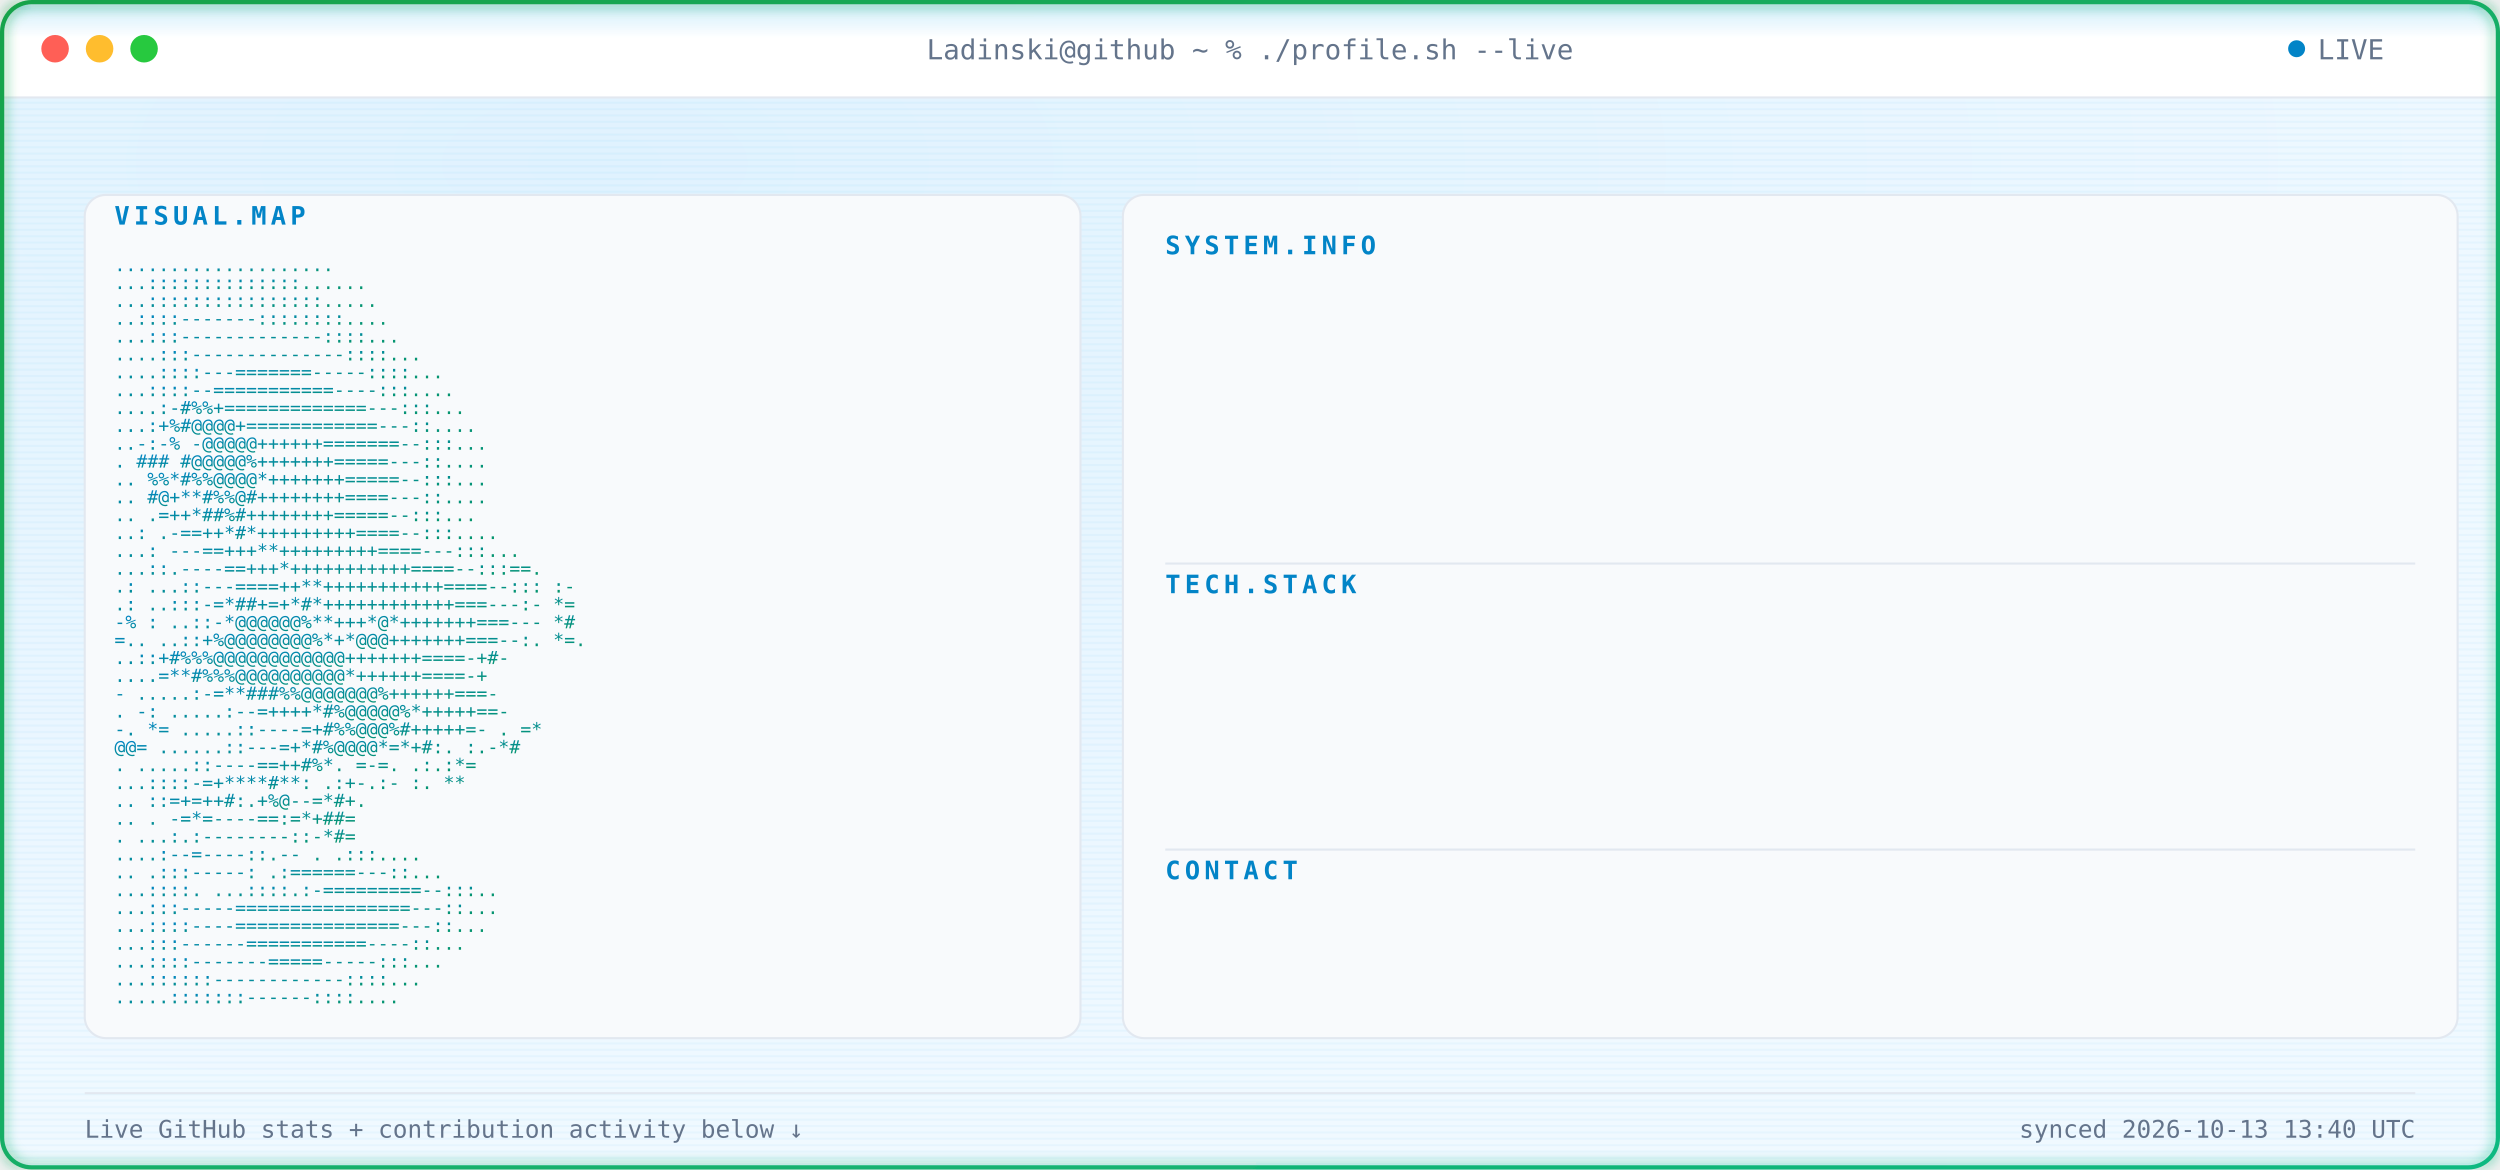
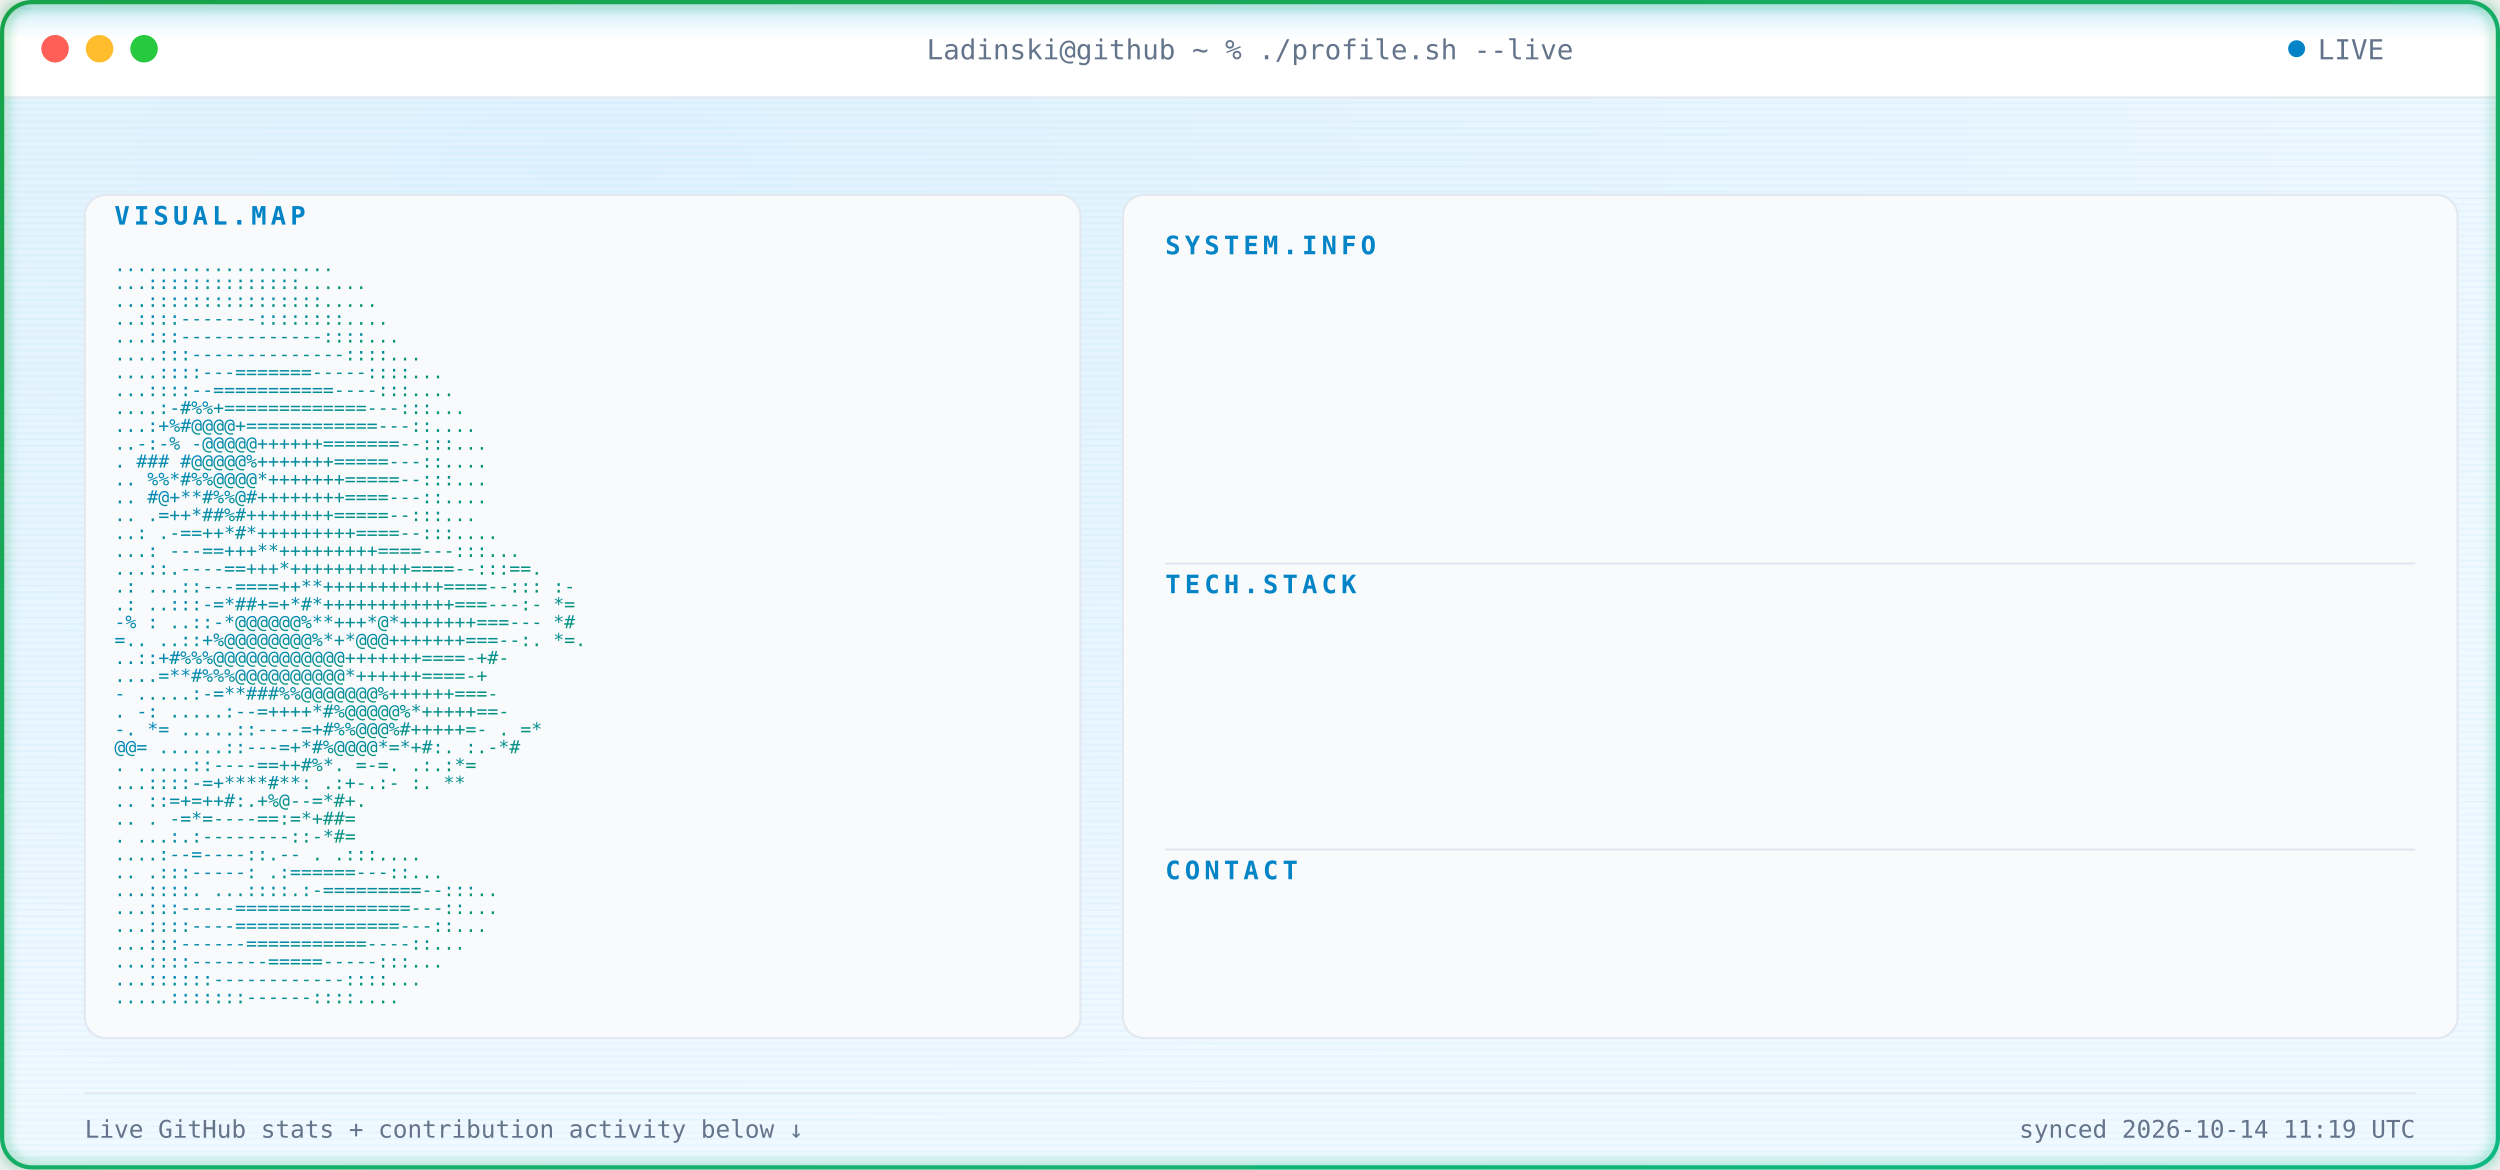
<svg xmlns="http://www.w3.org/2000/svg" width="1180" height="552" viewBox="0 0 1180 552" font-family="ui-monospace, SFMono-Regular, Menlo, Consolas, monospace">
  <defs>
    <radialGradient id="bgGlow" cx="24%" cy="14%" r="85%">
      <stop offset="0%" stop-color="#E0F2FE" />
      <stop offset="100%" stop-color="#F0F9FF" />
    </radialGradient>
    <linearGradient id="borderGrad" x1="0%" y1="0%" x2="100%" y2="100%">
      <stop offset="0%" stop-color="#16A34A">
        <animate attributeName="stop-color" values="#16A34A;#059669;#10B981;#16A34A" dur="9s" repeatCount="indefinite" />
      </stop>
      <stop offset="100%" stop-color="#10B981">
        <animate attributeName="stop-color" values="#10B981;#16A34A;#059669;#10B981" dur="9s" repeatCount="indefinite" />
      </stop>
    </linearGradient>
    <linearGradient id="asciiGrad" x1="0%" y1="0%" x2="100%" y2="100%">
      <stop offset="0%" stop-color="#0284C7" />
      <stop offset="100%" stop-color="#059669" />
    </linearGradient>
    <pattern id="scanlines" width="3" height="3" patternUnits="userSpaceOnUse">
      <rect width="3" height="1" fill="#0EA5E9" opacity="0.045" />
    </pattern>
    <linearGradient id="scanBeam" x1="0%" y1="0%" x2="0%" y2="100%">
      <stop offset="0%" stop-color="#0EA5E9" stop-opacity="0" />
      <stop offset="50%" stop-color="#0EA5E9" stop-opacity="0.22" />
      <stop offset="100%" stop-color="#0EA5E9" stop-opacity="0" />
    </linearGradient>
    <filter id="softGlow" x="-40%" y="-40%" width="180%" height="180%">
      <feGaussianBlur stdDeviation="3" result="blur" />
      <feMerge>
        <feMergeNode in="blur" />
        <feMergeNode in="SourceGraphic" />
      </feMerge>
    </filter>
    <clipPath id="frameClip">
      <rect x="1" y="1" width="1178" height="550" rx="14" />
    </clipPath>
    <clipPath id="r0">
      <rect x="550" y="132" width="0" height="20">
        <animate attributeName="width" from="0" to="590" dur="0.4s" begin="0.9s" fill="freeze" calcMode="spline" keySplines="0.3 0 0.2 1" />
      </rect>
    </clipPath>
    <clipPath id="r1">
      <rect x="550" y="157" width="0" height="20">
        <animate attributeName="width" from="0" to="590" dur="0.4s" begin="0.98s" fill="freeze" calcMode="spline" keySplines="0.3 0 0.2 1" />
      </rect>
    </clipPath>
    <clipPath id="r2">
      <rect x="550" y="182" width="0" height="20">
        <animate attributeName="width" from="0" to="590" dur="0.4s" begin="1.06s" fill="freeze" calcMode="spline" keySplines="0.3 0 0.2 1" />
      </rect>
    </clipPath>
    <clipPath id="r3">
      <rect x="550" y="207" width="0" height="20">
        <animate attributeName="width" from="0" to="590" dur="0.4s" begin="1.14s" fill="freeze" calcMode="spline" keySplines="0.3 0 0.2 1" />
      </rect>
    </clipPath>
    <clipPath id="r4">
      <rect x="550" y="232" width="0" height="20">
        <animate attributeName="width" from="0" to="590" dur="0.4s" begin="1.22s" fill="freeze" calcMode="spline" keySplines="0.3 0 0.2 1" />
      </rect>
    </clipPath>
    <clipPath id="r5">
      <rect x="550" y="292" width="0" height="20">
        <animate attributeName="width" from="0" to="590" dur="0.4s" begin="1.3s" fill="freeze" calcMode="spline" keySplines="0.3 0 0.2 1" />
      </rect>
    </clipPath>
    <clipPath id="r6">
      <rect x="550" y="317" width="0" height="20">
        <animate attributeName="width" from="0" to="590" dur="0.4s" begin="1.38s" fill="freeze" calcMode="spline" keySplines="0.3 0 0.2 1" />
      </rect>
    </clipPath>
    <clipPath id="r7">
      <rect x="550" y="342" width="0" height="20">
        <animate attributeName="width" from="0" to="590" dur="0.4s" begin="1.46s" fill="freeze" calcMode="spline" keySplines="0.3 0 0.2 1" />
      </rect>
    </clipPath>
    <clipPath id="r8">
      <rect x="550" y="367" width="0" height="20">
        <animate attributeName="width" from="0" to="590" dur="0.4s" begin="1.54s" fill="freeze" calcMode="spline" keySplines="0.3 0 0.2 1" />
      </rect>
    </clipPath>
    <clipPath id="r9">
      <rect x="550" y="427" width="0" height="20">
        <animate attributeName="width" from="0" to="590" dur="0.4s" begin="1.62s" fill="freeze" calcMode="spline" keySplines="0.3 0 0.2 1" />
      </rect>
    </clipPath>
    <style>

    .term-label {
      fill: #64748B;
      font-size: 13px;
    }


    .panel-title {
      fill: #0284C7;
      font-size: 12px;
      font-weight: 700;
      letter-spacing: 2px;
    }


    .kv-label {
      fill: #0284C7;
      font-size: 13px;
      font-weight: 600;
    }


    .kv-dots {
      fill: #E2E8F0;
      font-size: 13px;
    }


    .kv-value {
      fill: #0F172A;
      font-size: 13px;
    }


    .ascii-row {
      fill: url(#asciiGrad);
      font-size: 8.6px;
      white-space: pre;
    }


    .divider {
      stroke: #E2E8F0;
      stroke-width: 1;
    }


    .foot {
      fill: #64748B;
      font-size: 11.5px;
    }

  </style>
  </defs>
  <g clip-path="url(#frameClip)">
    <rect x="0" y="0" width="1180" height="552" fill="url(#bgGlow)" />
    <rect x="0" y="0" width="1180" height="552" fill="url(#scanlines)" />
    <rect x="0" y="0" width="1180" height="46" fill="#FFFFFF" />
    <line x1="0" y1="46" x2="1180" y2="46" stroke="#E2E8F0" stroke-width="1" />
    <circle cx="26" cy="23" r="6.5" fill="#FF5F56" />
    <circle cx="47" cy="23" r="6.5" fill="#FFBD2E" />
    <circle cx="68" cy="23" r="6.5" fill="#27C93F" />
    <text x="590" y="28" text-anchor="middle" class="term-label">
    Ladinski@github ~ % ./profile.sh --live
  </text>
    <circle cx="1084" cy="23" r="4" fill="#0284C7">
      <animate attributeName="opacity" values="1;0.25;1" dur="1.6s" repeatCount="indefinite" />
    </circle>
    <text x="1094" y="28" class="term-label">
    LIVE
  </text>
    <rect x="40" y="92" width="470" height="398" rx="10" fill="#F8FAFC" stroke="#E2E8F0" stroke-width="1" />
    <text x="54" y="106" class="panel-title">
    VISUAL.MAP
  </text>
    <g transform="translate(0,10)">
      <text x="54" y="118" textLength="442" lengthAdjust="spacingAndGlyphs" class="ascii-row">
                                   ....................           
          </text>
      <text x="54" y="126.429" textLength="442" lengthAdjust="spacingAndGlyphs" class="ascii-row">
                                  ...::::::::::::::......         
          </text>
      <text x="54" y="134.857" textLength="442" lengthAdjust="spacingAndGlyphs" class="ascii-row">
                                  ...::::::::::::::::.....        
          </text>
      <text x="54" y="143.286" textLength="442" lengthAdjust="spacingAndGlyphs" class="ascii-row">
                                  ..::::-------::::::::....       
          </text>
      <text x="54" y="151.714" textLength="442" lengthAdjust="spacingAndGlyphs" class="ascii-row">
                                 ...:::-------------::::...       
          </text>
      <text x="54" y="160.143" textLength="442" lengthAdjust="spacingAndGlyphs" class="ascii-row">
                                ....:::--------------::::...      
          </text>
      <text x="54" y="168.571" textLength="442" lengthAdjust="spacingAndGlyphs" class="ascii-row">
                               ....::::---=======-----::::...     
          </text>
      <text x="54" y="177" textLength="442" lengthAdjust="spacingAndGlyphs" class="ascii-row">
                               ...::::--===========----:::....    
          </text>
      <text x="54" y="185.429" textLength="442" lengthAdjust="spacingAndGlyphs" class="ascii-row">
                              ....:-#%%+=============---:::...    
          </text>
      <text x="54" y="193.857" textLength="442" lengthAdjust="spacingAndGlyphs" class="ascii-row">
                              ...:+%#@@@@+============---::....   
          </text>
      <text x="54" y="202.286" textLength="442" lengthAdjust="spacingAndGlyphs" class="ascii-row">
                             ..-:-% -@@@@@++++++=======--:::...   
          </text>
      <text x="54" y="210.714" textLength="442" lengthAdjust="spacingAndGlyphs" class="ascii-row">
                             .  ### #@@@@@%+++++++=====---::....  
          </text>
      <text x="54" y="219.143" textLength="442" lengthAdjust="spacingAndGlyphs" class="ascii-row">
                            ..   %%*#%%@@@@*+++++++=====--:::...  
          </text>
      <text x="54" y="227.571" textLength="442" lengthAdjust="spacingAndGlyphs" class="ascii-row">
                            ..    #@+**#%%@#++++++++====---::.... 
          </text>
      <text x="54" y="236" textLength="442" lengthAdjust="spacingAndGlyphs" class="ascii-row">
                            ..     .=++*##%#++++++++=====--:::... 
          </text>
      <text x="54" y="244.429" textLength="442" lengthAdjust="spacingAndGlyphs" class="ascii-row">
                            ..:    .-==++*#*+++++++++====--:::....
          </text>
      <text x="54" y="252.857" textLength="442" lengthAdjust="spacingAndGlyphs" class="ascii-row">
                           ...:   ---==+++**+++++++++====---:::...
          </text>
      <text x="54" y="261.286" textLength="442" lengthAdjust="spacingAndGlyphs" class="ascii-row">
                           ...::.----==+++*+++++++++++====--:::==.
          </text>
      <text x="54" y="269.714" textLength="442" lengthAdjust="spacingAndGlyphs" class="ascii-row">
                 .:        ...::---====++**+++++++++++====--::: :-
          </text>
      <text x="54" y="278.143" textLength="442" lengthAdjust="spacingAndGlyphs" class="ascii-row">
                  .:       ..:::-=*##+=+*#*++++++++++++===---:- *=
          </text>
      <text x="54" y="286.571" textLength="442" lengthAdjust="spacingAndGlyphs" class="ascii-row">
                  -%  :    ..::-*@@@@@@%**+++*@*+++++++===---   *#
          </text>
      <text x="54" y="295" textLength="442" lengthAdjust="spacingAndGlyphs" class="ascii-row">
                   =..     ..::+%@@@@@@@@%*+*@@@+++++++===--:. *=.
          </text>
      <text x="54" y="303.429" textLength="442" lengthAdjust="spacingAndGlyphs" class="ascii-row">
                           ..::+#%%%@@@@@@@@@@@@+++++++====-+#-   
          </text>
      <text x="54" y="311.857" textLength="442" lengthAdjust="spacingAndGlyphs" class="ascii-row">
                           ....=**#%%%@@@@@@@@@@*++++++====-+     
          </text>
      <text x="54" y="320.286" textLength="442" lengthAdjust="spacingAndGlyphs" class="ascii-row">
                       -  .....:-=**###%%@@@@@@@%++++++===-       
          </text>
      <text x="54" y="328.714" textLength="442" lengthAdjust="spacingAndGlyphs" class="ascii-row">
                  .    -:  .....:--=++++*#%@@@@@%*+++++==-        
          </text>
      <text x="54" y="337.143" textLength="442" lengthAdjust="spacingAndGlyphs" class="ascii-row">
                  -.    *=   .....::----=+#%%@@@%#+++++=-     . =*
          </text>
      <text x="54" y="345.571" textLength="442" lengthAdjust="spacingAndGlyphs" class="ascii-row">
                        @@=   ......::---=+*#%@@@@*=*+#:.    :.-*#
          </text>
      <text x="54" y="354" textLength="442" lengthAdjust="spacingAndGlyphs" class="ascii-row">
                          .    .....::----==++#%*. =-=.     .:.:*=
          </text>
      <text x="54" y="362.429" textLength="442" lengthAdjust="spacingAndGlyphs" class="ascii-row">
                                ...::::-=+****#**: .:+-.:-  :.  **
          </text>
      <text x="54" y="370.857" textLength="442" lengthAdjust="spacingAndGlyphs" class="ascii-row">
                            ..      ::=+=++#:.+%@--=*#+.          
          </text>
      <text x="54" y="379.286" textLength="442" lengthAdjust="spacingAndGlyphs" class="ascii-row">
                   ..           .   -=*=----==:=*+##=             
          </text>
      <text x="54" y="387.714" textLength="442" lengthAdjust="spacingAndGlyphs" class="ascii-row">
                           .    ...:.:--------::-*#=              
          </text>
      <text x="54" y="396.143" textLength="442" lengthAdjust="spacingAndGlyphs" class="ascii-row">
                                  ....:--=----::.--   .   .:::....
          </text>
      <text x="54" y="404.571" textLength="442" lengthAdjust="spacingAndGlyphs" class="ascii-row">
                             ..      .:::-----:   .:======---::...
          </text>
      <text x="54" y="413" textLength="442" lengthAdjust="spacingAndGlyphs" class="ascii-row">
                             ...::::.  ...::::.:-=========--:::.. 
          </text>
      <text x="54" y="421.429" textLength="442" lengthAdjust="spacingAndGlyphs" class="ascii-row">
                              ...:::-----================---::... 
          </text>
      <text x="54" y="429.857" textLength="442" lengthAdjust="spacingAndGlyphs" class="ascii-row">
                              ...::::----===============---::...  
          </text>
      <text x="54" y="438.286" textLength="442" lengthAdjust="spacingAndGlyphs" class="ascii-row">
                               ...:::------===========----::...   
          </text>
      <text x="54" y="446.714" textLength="442" lengthAdjust="spacingAndGlyphs" class="ascii-row">
                                ...::::-------=====-----:::...    
          </text>
      <text x="54" y="455.143" textLength="442" lengthAdjust="spacingAndGlyphs" class="ascii-row">
                                 ...::::::------------::::...     
          </text>
      <text x="54" y="463.571" textLength="442" lengthAdjust="spacingAndGlyphs" class="ascii-row">
                                  .....:::::::------::::....      
          </text>
    </g>
    <rect x="530" y="92" width="630" height="398" rx="10" fill="#F8FAFC" stroke="#E2E8F0" stroke-width="1" />
    <text x="550" y="120" class="panel-title">
          SYSTEM.INFO
        </text>
    <g clip-path="url(#r0)">
      <text x="550" y="146" class="kv-label">
                Name:
              </text>
      <text x="585.5" y="146" class="kv-dots">
                .............
              </text>
      <text x="1140" y="146" text-anchor="end" class="kv-value">
                Borjan Ladinski
              </text>
    </g>
    <g clip-path="url(#r1)">
      <text x="550" y="171" class="kv-label">
                Role:
              </text>
      <text x="585.5" y="171" class="kv-dots">
                .............
              </text>
      <text x="1140" y="171" text-anchor="end" class="kv-value">
                AI Engineer
              </text>
    </g>
    <g clip-path="url(#r2)">
      <text x="550" y="196" class="kv-label">
                Focus:
              </text>
      <text x="592.6" y="196" class="kv-dots">
                ............
              </text>
      <text x="1140" y="196" text-anchor="end" class="kv-value">
                AI systems &amp; intelligent applications
              </text>
    </g>
    <g clip-path="url(#r3)">
      <text x="550" y="221" class="kv-label">
                Specialty:
              </text>
      <text x="621" y="221" class="kv-dots">
                ........
              </text>
      <text x="1140" y="221" text-anchor="end" class="kv-value">
                Applied AI &amp; Backend Engineering
              </text>
    </g>
    <g clip-path="url(#r4)">
      <text x="550" y="246" class="kv-label">
                Status:
              </text>
      <text x="599.7" y="246" class="kv-dots">
                ...........
              </text>
      <text x="1140" y="246" text-anchor="end" class="kv-value">
                Building &amp; learning
              </text>
    </g>
    <line x1="550" y1="266" x2="1140" y2="266" class="divider" />
    <text x="550" y="280" class="panel-title">
          TECH.STACK
        </text>
    <g clip-path="url(#r5)">
      <text x="550" y="306" class="kv-label">
                Language:
              </text>
      <text x="613.9" y="306" class="kv-dots">
                .........
              </text>
      <text x="1140" y="306" text-anchor="end" class="kv-value">
                Python
              </text>
    </g>
    <g clip-path="url(#r6)">
      <text x="550" y="331" class="kv-label">
                Backend:
              </text>
      <text x="606.8" y="331" class="kv-dots">
                ..........
              </text>
      <text x="1140" y="331" text-anchor="end" class="kv-value">
                FastAPI
              </text>
    </g>
    <g clip-path="url(#r7)">
      <text x="550" y="356" class="kv-label">
                AI / ML:
              </text>
      <text x="606.8" y="356" class="kv-dots">
                ..........
              </text>
      <text x="1140" y="356" text-anchor="end" class="kv-value">
                PyTorch · Hugging Face
              </text>
    </g>
    <g clip-path="url(#r8)">
      <text x="550" y="381" class="kv-label">
                Tools:
              </text>
      <text x="592.6" y="381" class="kv-dots">
                ............
              </text>
      <text x="1140" y="381" text-anchor="end" class="kv-value">
                Docker · Git · GitHub Actions
              </text>
    </g>
    <line x1="550" y1="401" x2="1140" y2="401" class="divider" />
    <text x="550" y="415" class="panel-title">
          CONTACT
        </text>
    <g clip-path="url(#r9)">
      <text x="550" y="441" class="kv-label">
                GitHub:
              </text>
      <text x="599.7" y="441" class="kv-dots">
                ...........
              </text>
      <text x="1140" y="441" text-anchor="end" class="kv-value">
                Ladinski · 35 repos · 1 followers
              </text>
    </g>
    <line x1="40" y1="516" x2="1140" y2="516" stroke="#E2E8F0" stroke-width="1" />
    <text x="40" y="537" class="foot">
    Live GitHub stats + contribution activity below ↓
  </text>
    <text x="1140" y="537" text-anchor="end" class="foot">
-     synced 2026-10-13 13:40 UTC
+     synced 2026-10-14 11:19 UTC
  </text>
    <g>
      <animateTransform attributeName="transform" type="translate" values="         0,-30;         0,582       " dur="7s" repeatCount="indefinite" />
      <rect x="0" y="-18" width="1180" height="36" fill="url(#scanBeam)" />
      <line x1="0" y1="0" x2="1180" y2="0" stroke="#0EA5E9" stroke-width="1.5" opacity="0.95" />
      <circle cx="10" cy="0" r="2.5" fill="#0EA5E9" filter="url(#softGlow)" />
      <circle cx="1170" cy="0" r="2.5" fill="#0EA5E9" filter="url(#softGlow)" />
    </g>
  </g>
  <rect x="1" y="1" width="1178" height="550" rx="14" fill="none" stroke="url(#borderGrad)" stroke-width="2" filter="url(#softGlow)" />
</svg>
